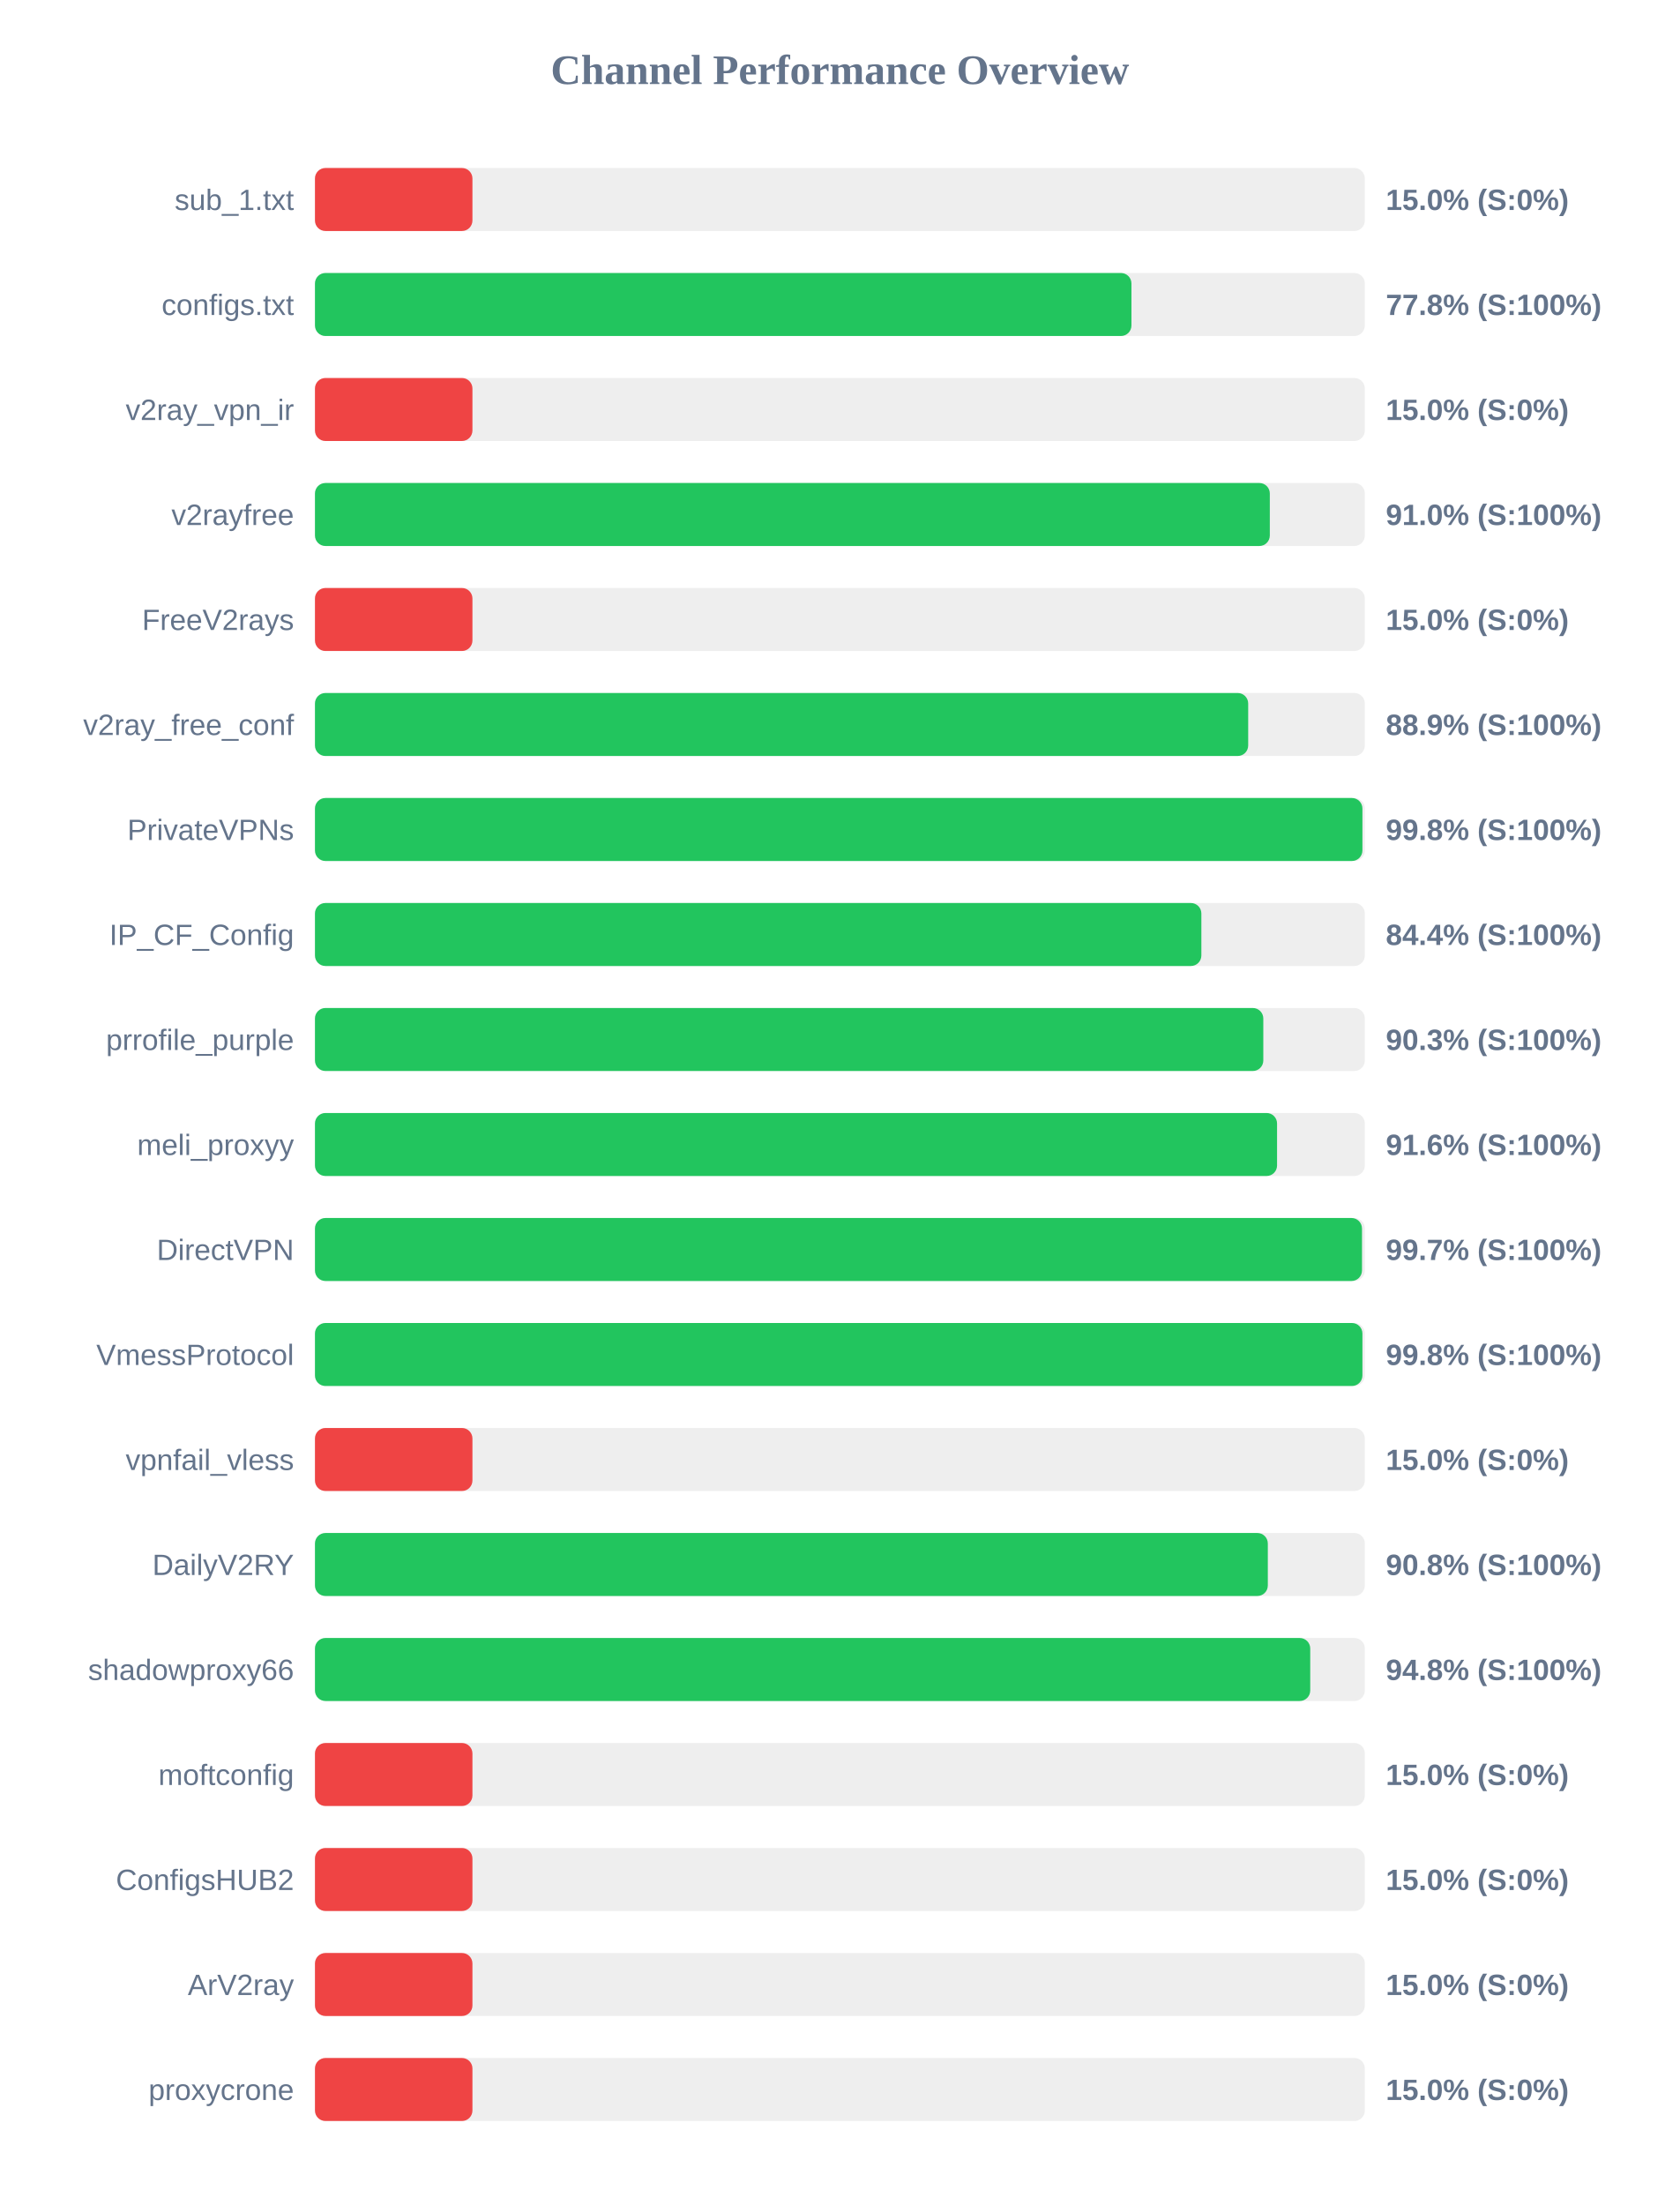
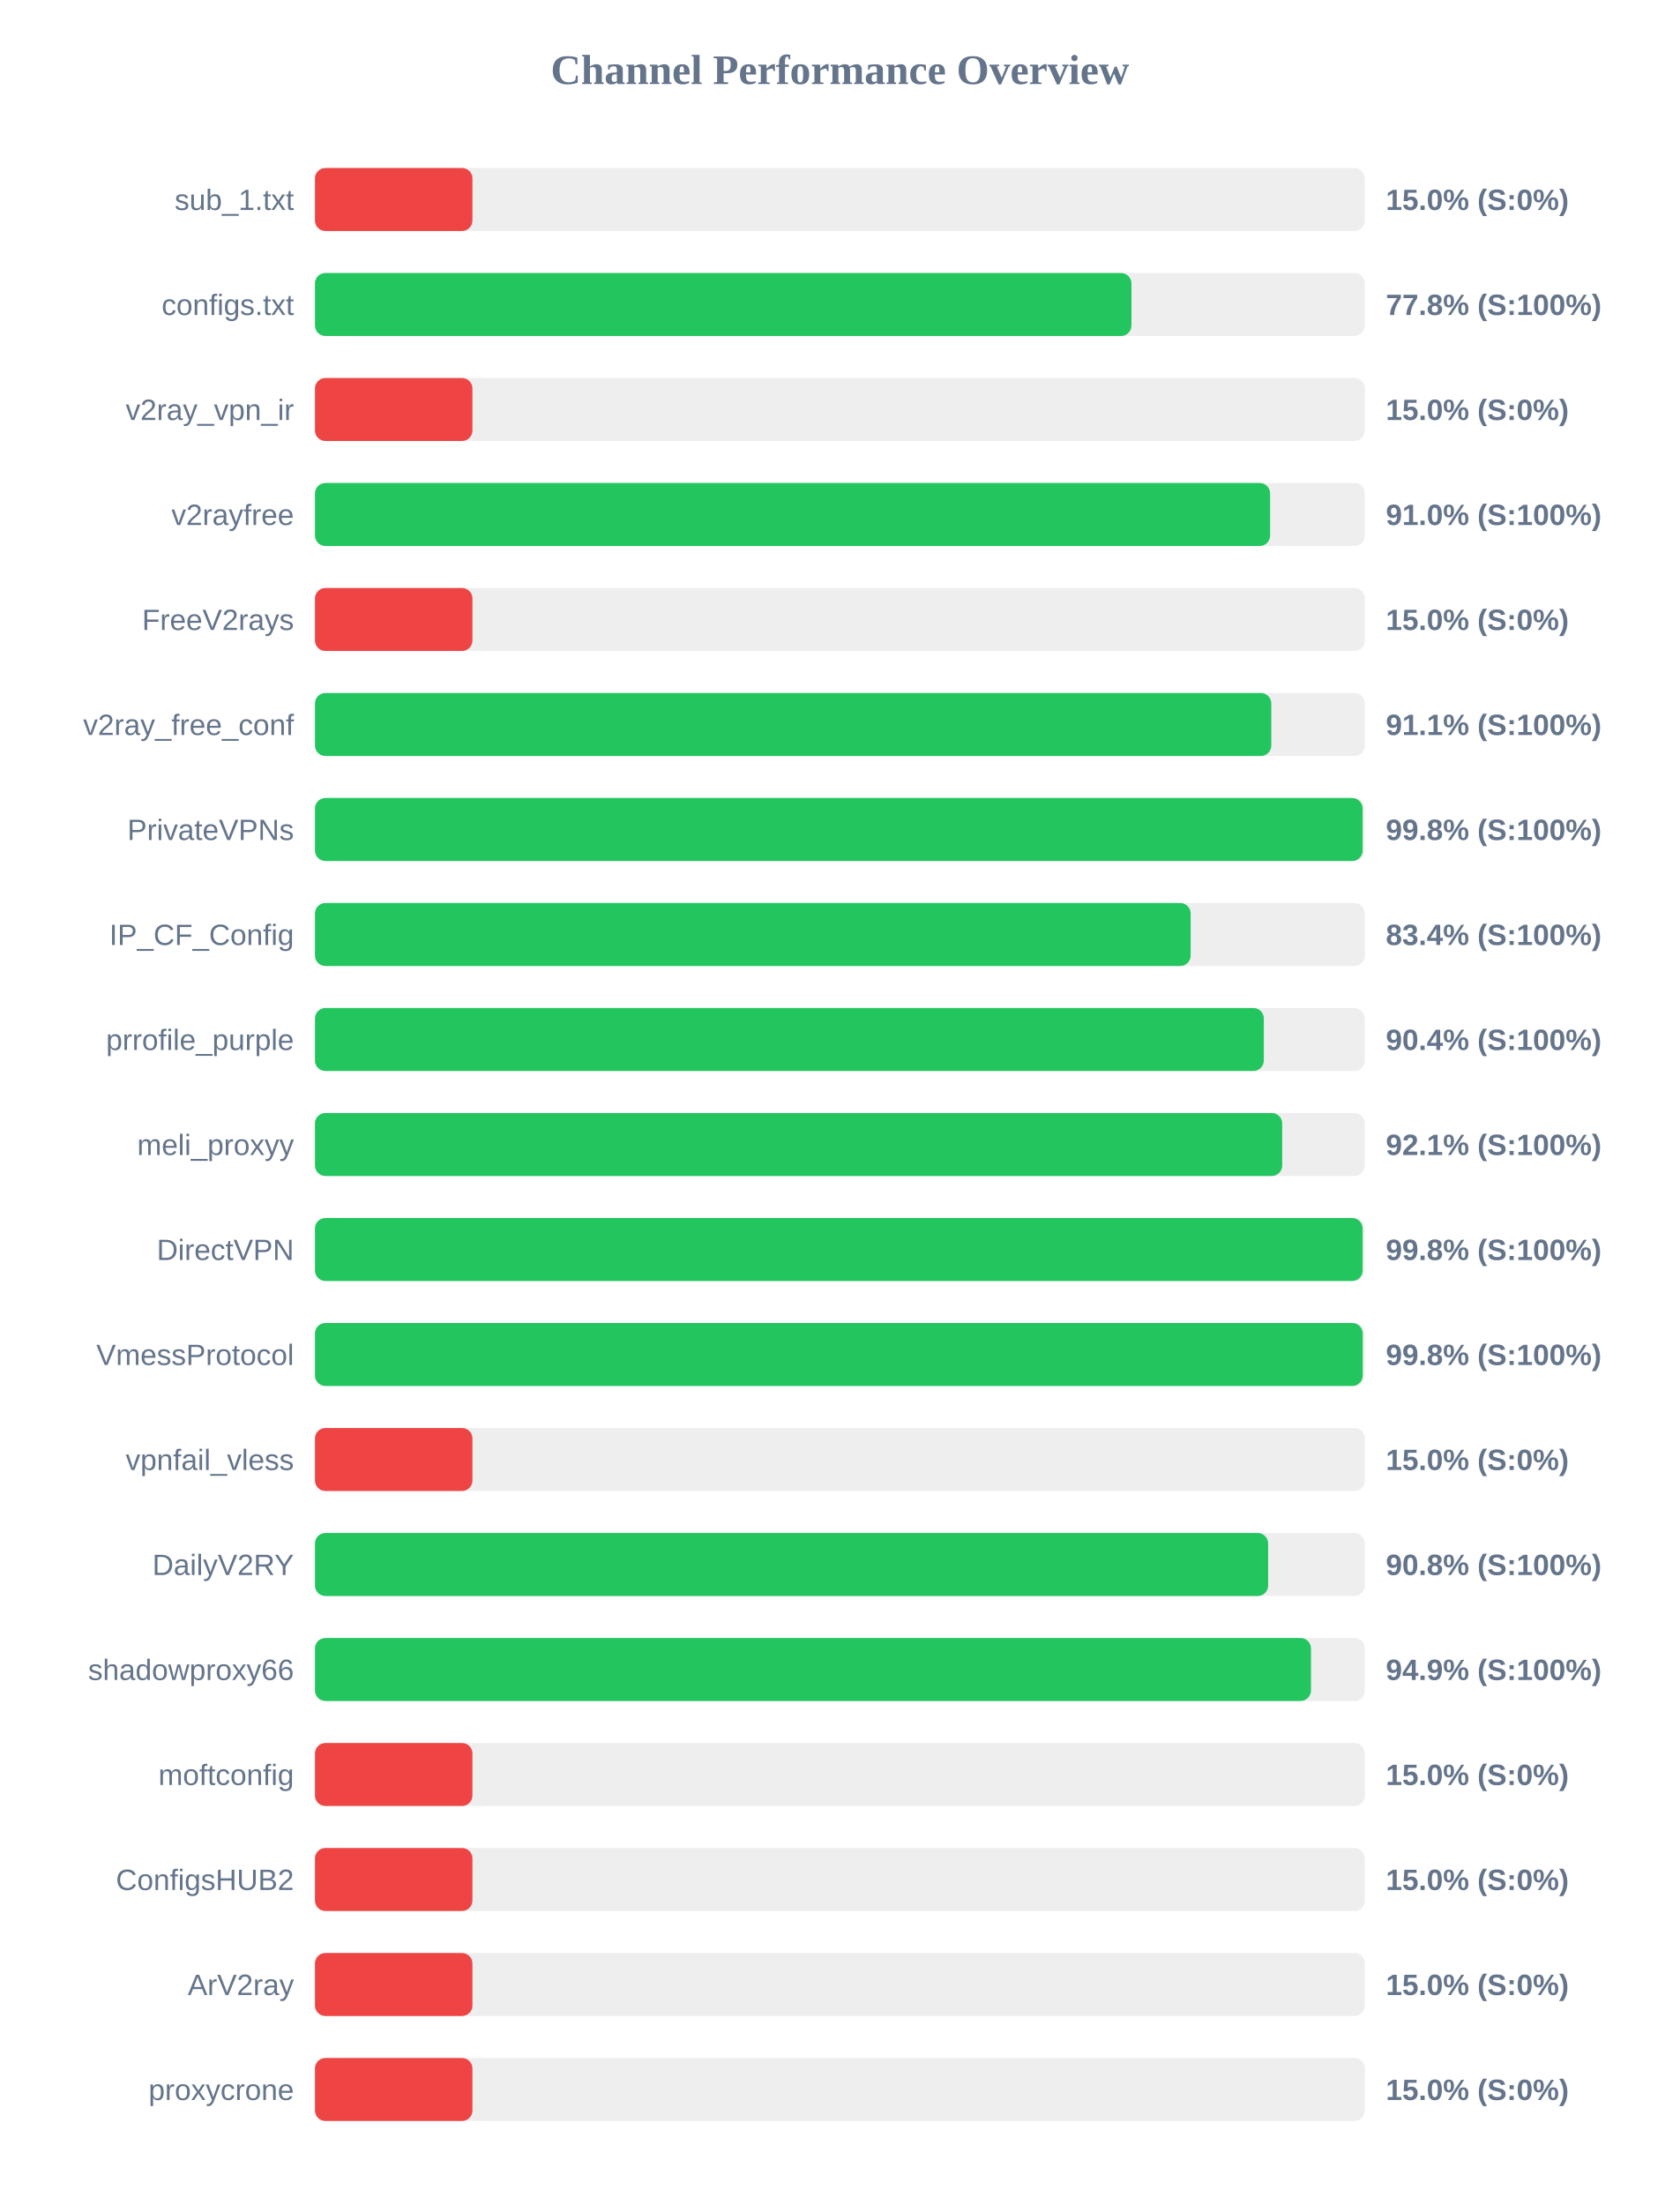
<svg xmlns="http://www.w3.org/2000/svg" width="800" height="1050" version="1.1">
  <style>
        .row { font: 14px Arial; fill: #64748b; }
        .score { font: bold 14px Arial; fill: #64748b; }
    </style>
  <text x="400" y="40" text-anchor="middle" font-size="20px" font-weight="bold" fill="#64748b">Channel Performance Overview</text>
  <rect x="150" y="80" width="500" height="30" fill="#eee" rx="5" />
  <rect x="150" y="80" width="75.0" height="30" fill="#ef4444" rx="5" />
  <text x="140" y="100" text-anchor="end" class="row">sub_1.txt</text>
  <text x="660" y="100" text-anchor="start" class="score">15.0% (S:0%)</text>
  <rect x="150" y="130" width="500" height="30" fill="#eee" rx="5" />
  <rect x="150" y="130" width="388.85" height="30" fill="#22c55e" rx="5" />
  <text x="140" y="150" text-anchor="end" class="row">configs.txt</text>
  <text x="660" y="150" text-anchor="start" class="score">77.8% (S:100%)</text>
  <rect x="150" y="180" width="500" height="30" fill="#eee" rx="5" />
  <rect x="150" y="180" width="75.0" height="30" fill="#ef4444" rx="5" />
  <text x="140" y="200" text-anchor="end" class="row">v2ray_vpn_ir</text>
  <text x="660" y="200" text-anchor="start" class="score">15.0% (S:0%)</text>
  <rect x="150" y="230" width="500" height="30" fill="#eee" rx="5" />
-   <rect x="150" y="230" width="454.75" height="30" fill="#22c55e" rx="5" />
+   <rect x="150" y="230" width="454.9" height="30" fill="#22c55e" rx="5" />
  <text x="140" y="250" text-anchor="end" class="row">v2rayfree</text>
  <text x="660" y="250" text-anchor="start" class="score">91.0% (S:100%)</text>
  <rect x="150" y="280" width="500" height="30" fill="#eee" rx="5" />
  <rect x="150" y="280" width="75.0" height="30" fill="#ef4444" rx="5" />
  <text x="140" y="300" text-anchor="end" class="row">FreeV2rays</text>
  <text x="660" y="300" text-anchor="start" class="score">15.0% (S:0%)</text>
  <rect x="150" y="330" width="500" height="30" fill="#eee" rx="5" />
-   <rect x="150" y="330" width="444.45" height="30" fill="#22c55e" rx="5" />
+   <rect x="150" y="330" width="455.45" height="30" fill="#22c55e" rx="5" />
  <text x="140" y="350" text-anchor="end" class="row">v2ray_free_conf</text>
-   <text x="660" y="350" text-anchor="start" class="score">88.9% (S:100%)</text>
+   <text x="660" y="350" text-anchor="start" class="score">91.1% (S:100%)</text>
  <rect x="150" y="380" width="500" height="30" fill="#eee" rx="5" />
-   <rect x="150" y="380" width="498.85" height="30" fill="#22c55e" rx="5" />
+   <rect x="150" y="380" width="498.95" height="30" fill="#22c55e" rx="5" />
  <text x="140" y="400" text-anchor="end" class="row">PrivateVPNs</text>
  <text x="660" y="400" text-anchor="start" class="score">99.8% (S:100%)</text>
  <rect x="150" y="430" width="500" height="30" fill="#eee" rx="5" />
-   <rect x="150" y="430" width="422.15" height="30" fill="#22c55e" rx="5" />
+   <rect x="150" y="430" width="417.05" height="30" fill="#22c55e" rx="5" />
  <text x="140" y="450" text-anchor="end" class="row">IP_CF_Config</text>
-   <text x="660" y="450" text-anchor="start" class="score">84.4% (S:100%)</text>
+   <text x="660" y="450" text-anchor="start" class="score">83.4% (S:100%)</text>
  <rect x="150" y="480" width="500" height="30" fill="#eee" rx="5" />
-   <rect x="150" y="480" width="451.65" height="30" fill="#22c55e" rx="5" />
+   <rect x="150" y="480" width="451.9" height="30" fill="#22c55e" rx="5" />
  <text x="140" y="500" text-anchor="end" class="row">prrofile_purple</text>
-   <text x="660" y="500" text-anchor="start" class="score">90.3% (S:100%)</text>
+   <text x="660" y="500" text-anchor="start" class="score">90.4% (S:100%)</text>
  <rect x="150" y="530" width="500" height="30" fill="#eee" rx="5" />
-   <rect x="150" y="530" width="458.2" height="30" fill="#22c55e" rx="5" />
+   <rect x="150" y="530" width="460.65" height="30" fill="#22c55e" rx="5" />
  <text x="140" y="550" text-anchor="end" class="row">meli_proxyy</text>
-   <text x="660" y="550" text-anchor="start" class="score">91.6% (S:100%)</text>
+   <text x="660" y="550" text-anchor="start" class="score">92.1% (S:100%)</text>
  <rect x="150" y="580" width="500" height="30" fill="#eee" rx="5" />
-   <rect x="150" y="580" width="498.65" height="30" fill="#22c55e" rx="5" />
+   <rect x="150" y="580" width="498.95" height="30" fill="#22c55e" rx="5" />
  <text x="140" y="600" text-anchor="end" class="row">DirectVPN</text>
-   <text x="660" y="600" text-anchor="start" class="score">99.7% (S:100%)</text>
+   <text x="660" y="600" text-anchor="start" class="score">99.8% (S:100%)</text>
  <rect x="150" y="630" width="500" height="30" fill="#eee" rx="5" />
-   <rect x="150" y="630" width="498.85" height="30" fill="#22c55e" rx="5" />
+   <rect x="150" y="630" width="499.0" height="30" fill="#22c55e" rx="5" />
  <text x="140" y="650" text-anchor="end" class="row">VmessProtocol</text>
  <text x="660" y="650" text-anchor="start" class="score">99.8% (S:100%)</text>
  <rect x="150" y="680" width="500" height="30" fill="#eee" rx="5" />
  <rect x="150" y="680" width="75.0" height="30" fill="#ef4444" rx="5" />
  <text x="140" y="700" text-anchor="end" class="row">vpnfail_vless</text>
  <text x="660" y="700" text-anchor="start" class="score">15.0% (S:0%)</text>
  <rect x="150" y="730" width="500" height="30" fill="#eee" rx="5" />
-   <rect x="150" y="730" width="453.8" height="30" fill="#22c55e" rx="5" />
+   <rect x="150" y="730" width="453.95" height="30" fill="#22c55e" rx="5" />
  <text x="140" y="750" text-anchor="end" class="row">DailyV2RY</text>
  <text x="660" y="750" text-anchor="start" class="score">90.8% (S:100%)</text>
  <rect x="150" y="780" width="500" height="30" fill="#eee" rx="5" />
-   <rect x="150" y="780" width="474.0" height="30" fill="#22c55e" rx="5" />
+   <rect x="150" y="780" width="474.35" height="30" fill="#22c55e" rx="5" />
  <text x="140" y="800" text-anchor="end" class="row">shadowproxy66</text>
-   <text x="660" y="800" text-anchor="start" class="score">94.8% (S:100%)</text>
+   <text x="660" y="800" text-anchor="start" class="score">94.9% (S:100%)</text>
  <rect x="150" y="830" width="500" height="30" fill="#eee" rx="5" />
  <rect x="150" y="830" width="75.0" height="30" fill="#ef4444" rx="5" />
  <text x="140" y="850" text-anchor="end" class="row">moftconfig</text>
  <text x="660" y="850" text-anchor="start" class="score">15.0% (S:0%)</text>
  <rect x="150" y="880" width="500" height="30" fill="#eee" rx="5" />
  <rect x="150" y="880" width="75.0" height="30" fill="#ef4444" rx="5" />
  <text x="140" y="900" text-anchor="end" class="row">ConfigsHUB2</text>
  <text x="660" y="900" text-anchor="start" class="score">15.0% (S:0%)</text>
  <rect x="150" y="930" width="500" height="30" fill="#eee" rx="5" />
  <rect x="150" y="930" width="75.0" height="30" fill="#ef4444" rx="5" />
  <text x="140" y="950" text-anchor="end" class="row">ArV2ray</text>
  <text x="660" y="950" text-anchor="start" class="score">15.0% (S:0%)</text>
  <rect x="150" y="980" width="500" height="30" fill="#eee" rx="5" />
  <rect x="150" y="980" width="75.0" height="30" fill="#ef4444" rx="5" />
  <text x="140" y="1000" text-anchor="end" class="row">proxycrone</text>
  <text x="660" y="1000" text-anchor="start" class="score">15.0% (S:0%)</text>
</svg>
